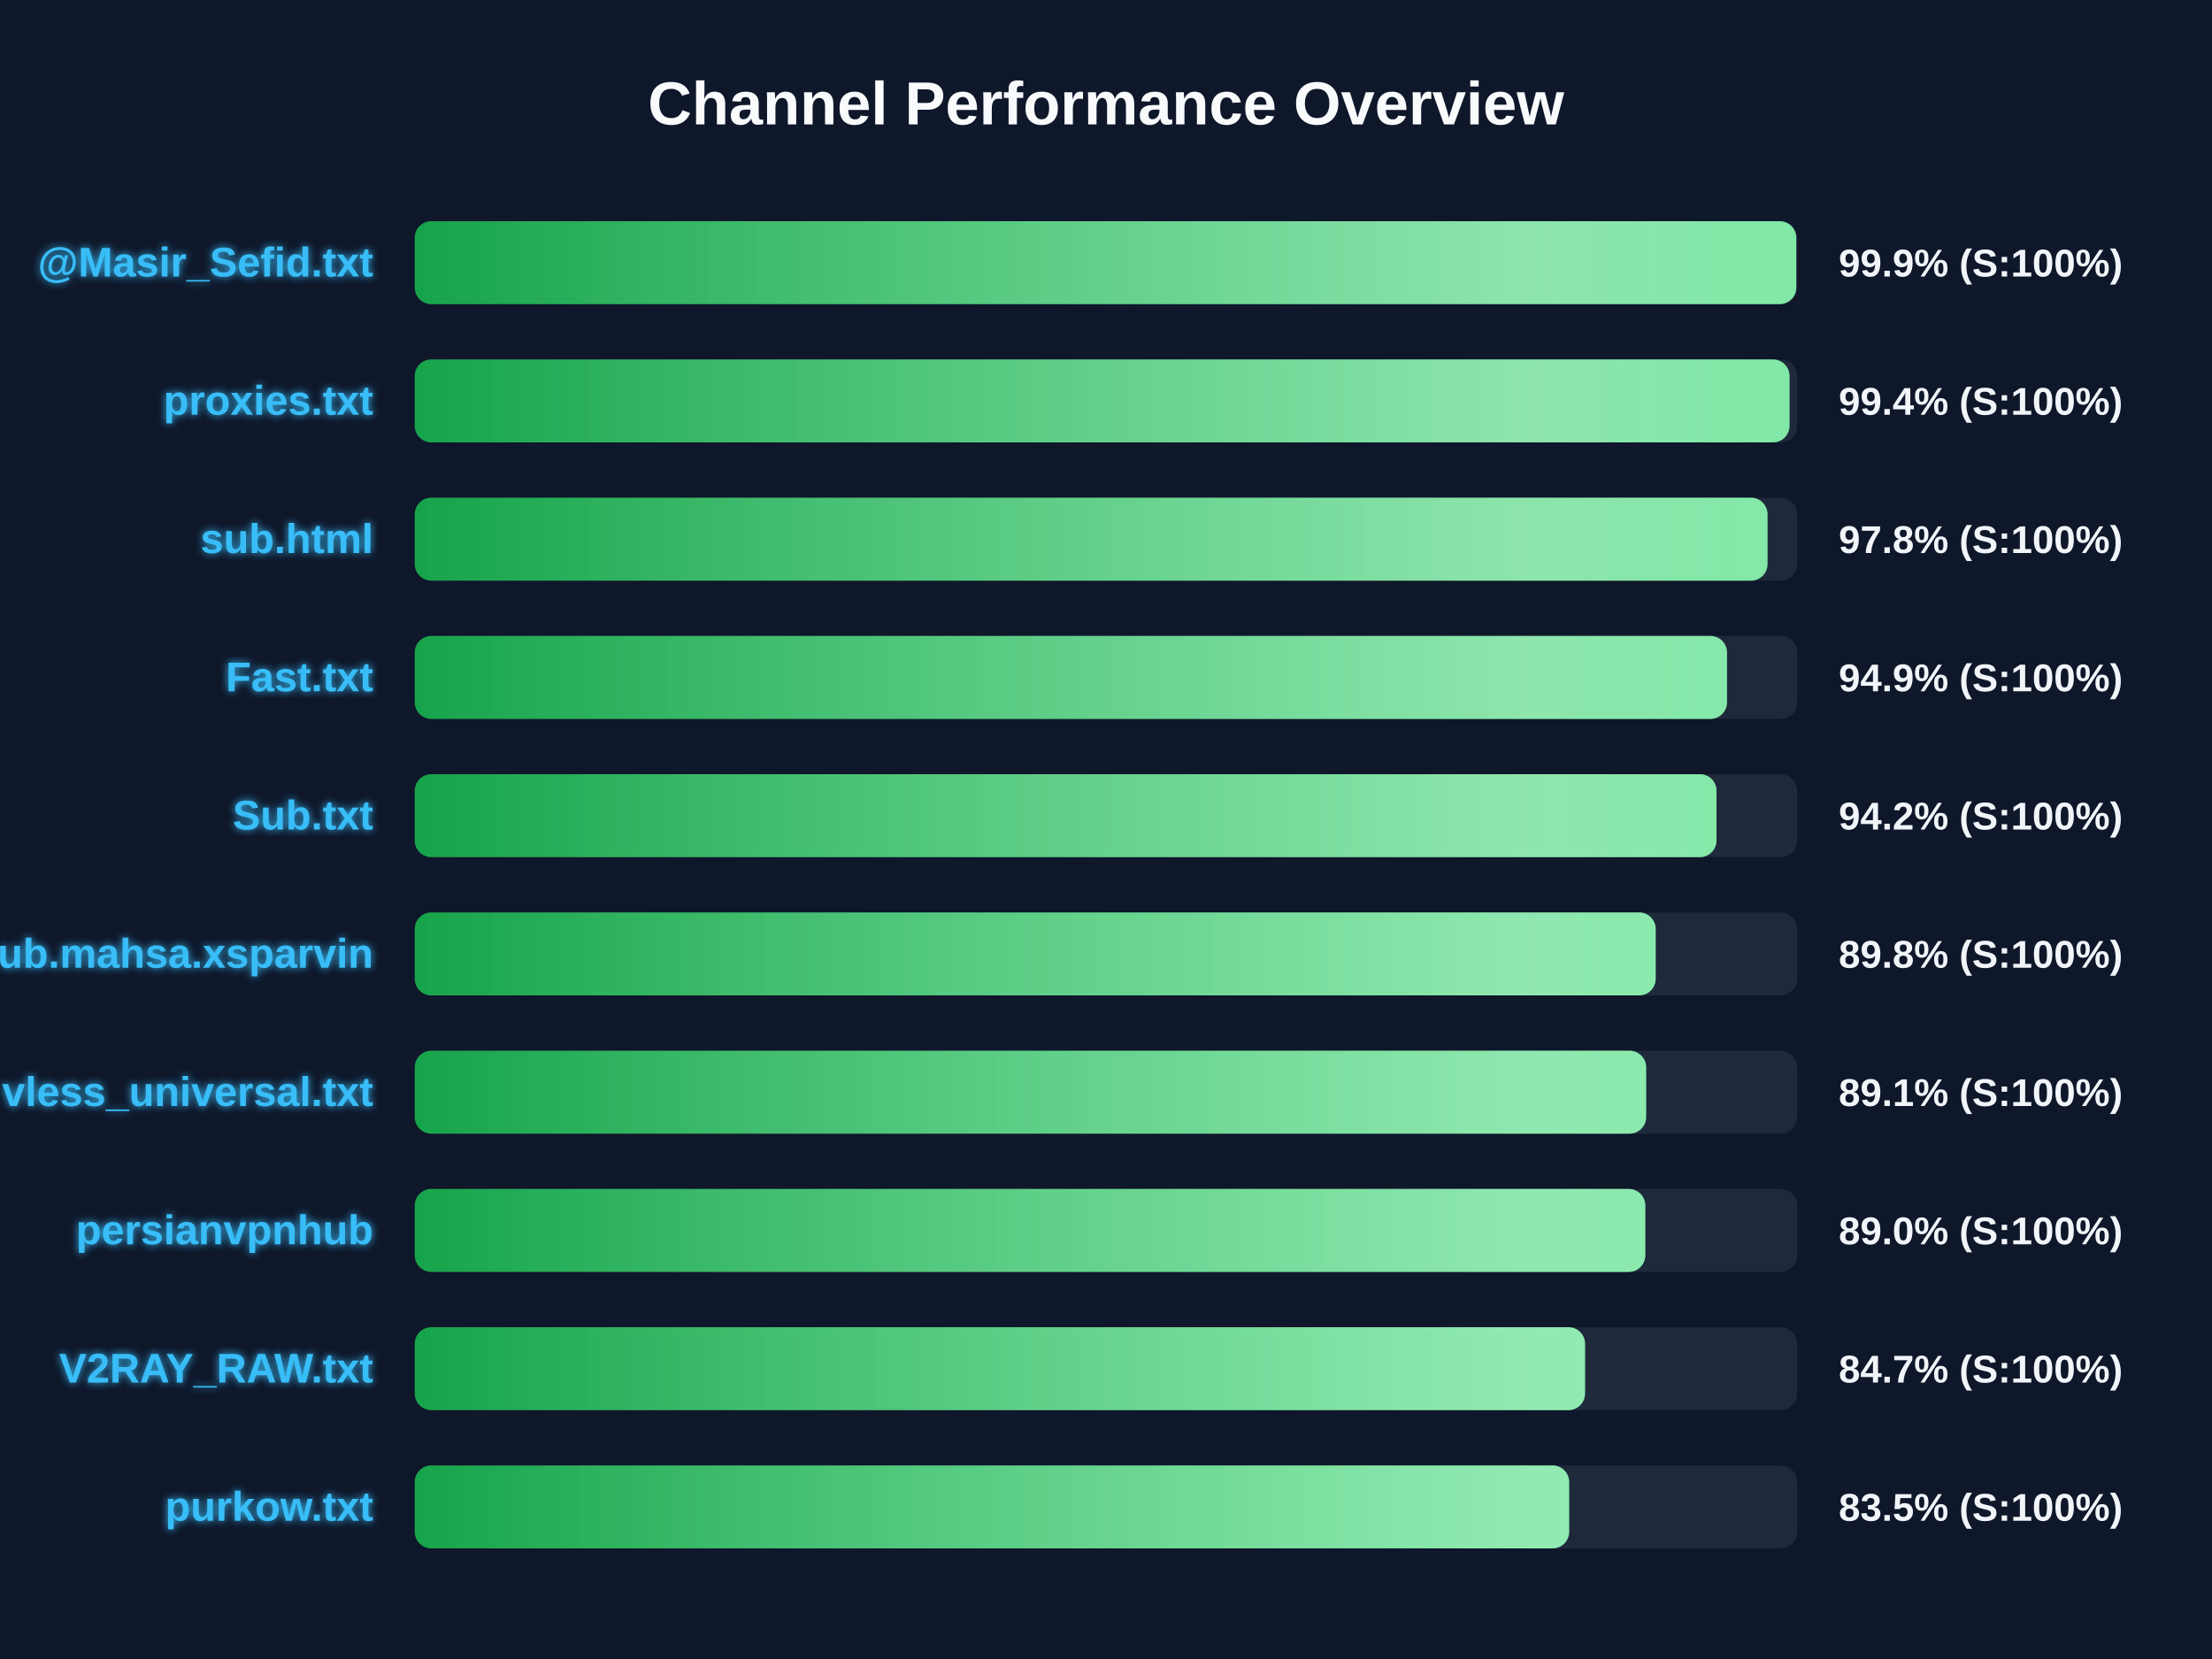
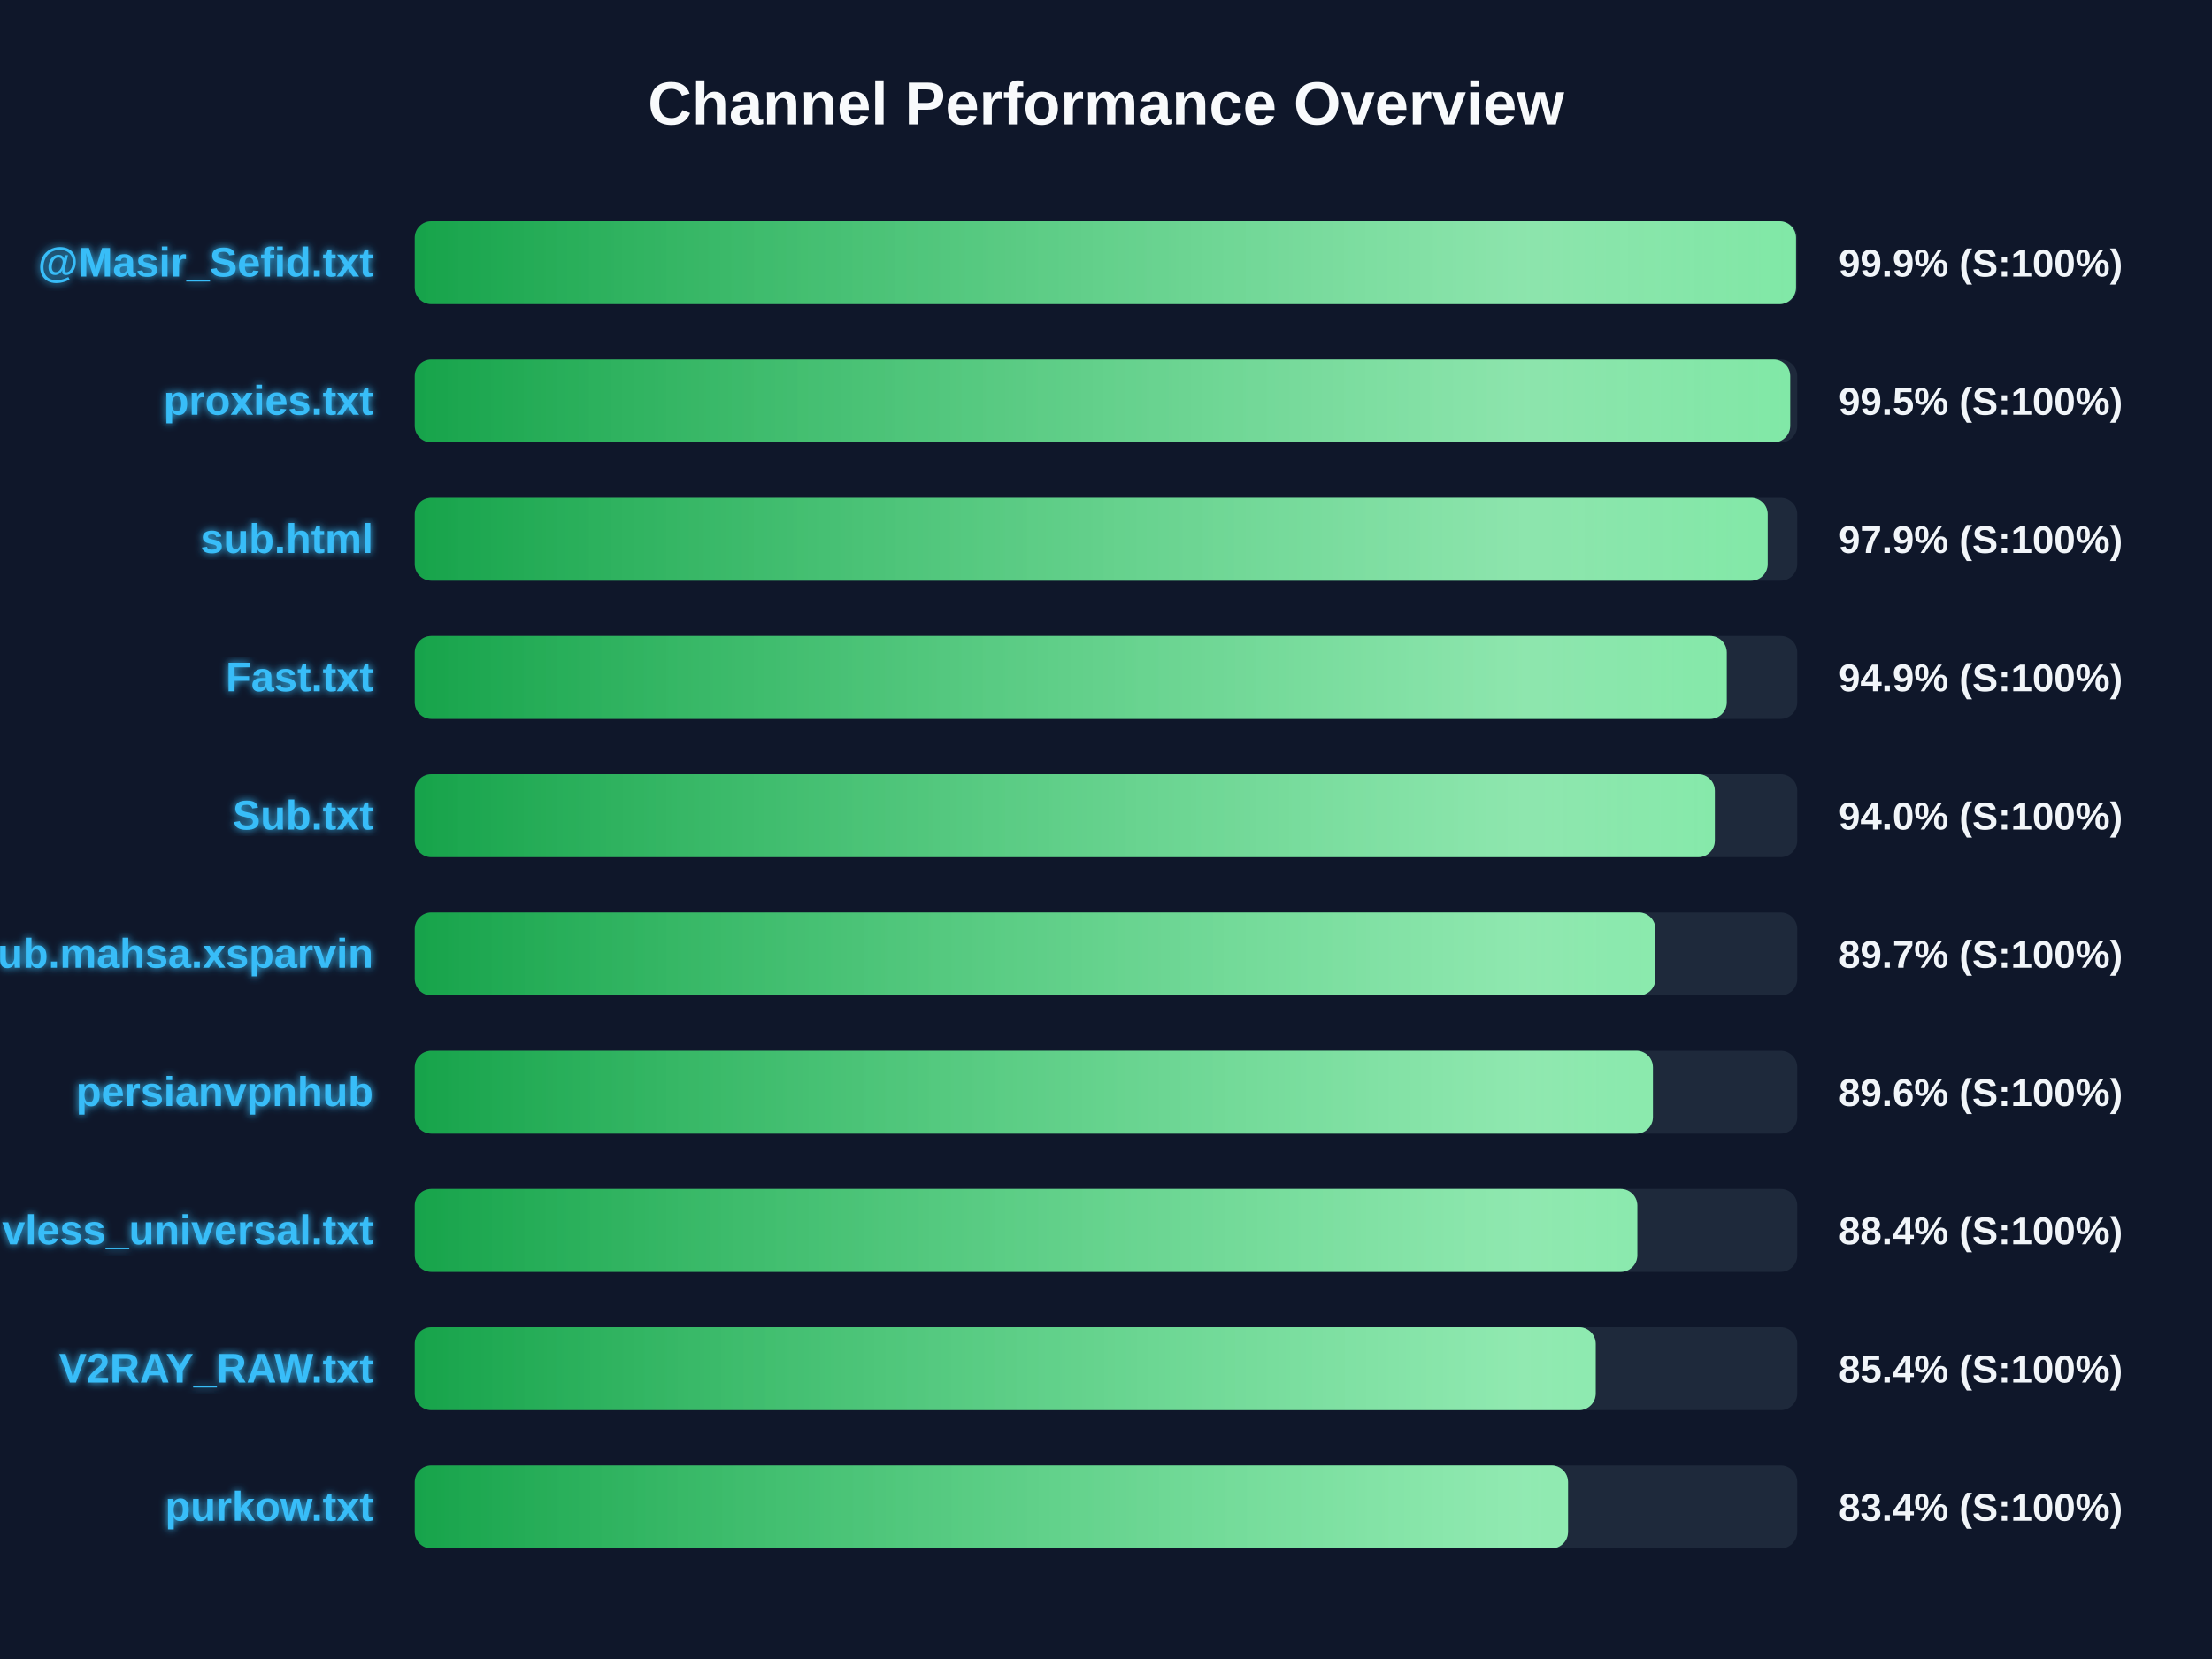
<svg xmlns="http://www.w3.org/2000/svg" width="800" height="600" version="1.1">
  <defs>
    <linearGradient id="grad-green" x1="0%" y1="0%" x2="100%" y2="0%">
      <stop offset="0%" stop-color="#16a34a" />
      <stop offset="100%" stop-color="#4ade80" />
    </linearGradient>
    <linearGradient id="grad-yellow" x1="0%" y1="0%" x2="100%" y2="0%">
      <stop offset="0%" stop-color="#ca8a04" />
      <stop offset="100%" stop-color="#fde047" />
    </linearGradient>
    <linearGradient id="grad-red" x1="0%" y1="0%" x2="100%" y2="0%">
      <stop offset="0%" stop-color="#dc2626" />
      <stop offset="100%" stop-color="#f87171" />
    </linearGradient>
    <linearGradient id="shimmer" x1="0%" y1="0%" x2="100%" y2="0%">
      <stop offset="0%" stop-color="rgba(255,255,255,0)" />
      <stop offset="50%" stop-color="rgba(255,255,255,0.4)" />
      <stop offset="100%" stop-color="rgba(255,255,255,0)" />
    </linearGradient>
    <filter id="glow" x="-20%" y="-20%" width="140%" height="140%">
      <feGaussianBlur stdDeviation="1.5" result="blur" />
      <feComposite in="SourceGraphic" in2="blur" operator="over" />
    </filter>
  </defs>
  <style>
        .bg-rect { fill: #0f172a; }
        .title { font: bold 22px 'Segoe UI', Arial, sans-serif; fill: #f8fafc; }
        .row { font: bold 15px 'Segoe UI', Arial, sans-serif; fill: #38bdf8; filter: url(#glow); }
        .score { font: bold 14px 'Segoe UI', Arial, sans-serif; fill: #f1f5f9; }
        @keyframes shimmer-anim {
            0% { transform: translateX(-100%); }
            100% { transform: translateX(200%); }
        }
        .shimmer-rect {
            animation: shimmer-anim 2.5s infinite linear;
        }
    </style>
  <rect width="100%" height="100%" class="bg-rect" />
  <text x="400" y="45" text-anchor="middle" class="title">Channel Performance Overview</text>
  <rect x="150" y="80" width="500" height="30" fill="#1e293b" rx="6" />
  <clipPath id="clip-0">
-     <rect x="150" y="80" width="499.65" height="30" rx="6" />
+     <rect x="150" y="80" width="499.55" height="30" rx="6" />
  </clipPath>
-   <rect x="150" y="80" width="499.65" height="30" fill="url(#grad-green)" rx="6" />
+   <rect x="150" y="80" width="499.55" height="30" fill="url(#grad-green)" rx="6" />
  <g clip-path="url(#clip-0)">
    <rect x="150" y="80" width="100%" height="30" fill="url(#shimmer)" class="shimmer-rect" />
  </g>
  <text x="135" y="100" text-anchor="end" class="row">@Masir_Sefid.txt</text>
  <text x="665" y="100" text-anchor="start" class="score">99.9% (S:100%)</text>
  <rect x="150" y="130" width="500" height="30" fill="#1e293b" rx="6" />
  <clipPath id="clip-1">
-     <rect x="150" y="130" width="497.2" height="30" rx="6" />
+     <rect x="150" y="130" width="497.45" height="30" rx="6" />
  </clipPath>
-   <rect x="150" y="130" width="497.2" height="30" fill="url(#grad-green)" rx="6" />
+   <rect x="150" y="130" width="497.45" height="30" fill="url(#grad-green)" rx="6" />
  <g clip-path="url(#clip-1)">
    <rect x="150" y="130" width="100%" height="30" fill="url(#shimmer)" class="shimmer-rect" />
  </g>
  <text x="135" y="150" text-anchor="end" class="row">proxies.txt</text>
-   <text x="665" y="150" text-anchor="start" class="score">99.4% (S:100%)</text>
+   <text x="665" y="150" text-anchor="start" class="score">99.5% (S:100%)</text>
  <rect x="150" y="180" width="500" height="30" fill="#1e293b" rx="6" />
  <clipPath id="clip-2">
-     <rect x="150" y="180" width="489.25" height="30" rx="6" />
+     <rect x="150" y="180" width="489.3" height="30" rx="6" />
  </clipPath>
-   <rect x="150" y="180" width="489.25" height="30" fill="url(#grad-green)" rx="6" />
+   <rect x="150" y="180" width="489.3" height="30" fill="url(#grad-green)" rx="6" />
  <g clip-path="url(#clip-2)">
    <rect x="150" y="180" width="100%" height="30" fill="url(#shimmer)" class="shimmer-rect" />
  </g>
  <text x="135" y="200" text-anchor="end" class="row">sub.html</text>
-   <text x="665" y="200" text-anchor="start" class="score">97.8% (S:100%)</text>
+   <text x="665" y="200" text-anchor="start" class="score">97.9% (S:100%)</text>
  <rect x="150" y="230" width="500" height="30" fill="#1e293b" rx="6" />
  <clipPath id="clip-3">
-     <rect x="150" y="230" width="474.6" height="30" rx="6" />
+     <rect x="150" y="230" width="474.5" height="30" rx="6" />
  </clipPath>
-   <rect x="150" y="230" width="474.6" height="30" fill="url(#grad-green)" rx="6" />
+   <rect x="150" y="230" width="474.5" height="30" fill="url(#grad-green)" rx="6" />
  <g clip-path="url(#clip-3)">
    <rect x="150" y="230" width="100%" height="30" fill="url(#shimmer)" class="shimmer-rect" />
  </g>
  <text x="135" y="250" text-anchor="end" class="row">Fast.txt</text>
  <text x="665" y="250" text-anchor="start" class="score">94.9% (S:100%)</text>
  <rect x="150" y="280" width="500" height="30" fill="#1e293b" rx="6" />
  <clipPath id="clip-4">
-     <rect x="150" y="280" width="470.8" height="30" rx="6" />
+     <rect x="150" y="280" width="470.2" height="30" rx="6" />
  </clipPath>
-   <rect x="150" y="280" width="470.8" height="30" fill="url(#grad-green)" rx="6" />
+   <rect x="150" y="280" width="470.2" height="30" fill="url(#grad-green)" rx="6" />
  <g clip-path="url(#clip-4)">
    <rect x="150" y="280" width="100%" height="30" fill="url(#shimmer)" class="shimmer-rect" />
  </g>
  <text x="135" y="300" text-anchor="end" class="row">Sub.txt</text>
-   <text x="665" y="300" text-anchor="start" class="score">94.2% (S:100%)</text>
+   <text x="665" y="300" text-anchor="start" class="score">94.0% (S:100%)</text>
  <rect x="150" y="330" width="500" height="30" fill="#1e293b" rx="6" />
  <clipPath id="clip-5">
-     <rect x="150" y="330" width="448.8" height="30" rx="6" />
+     <rect x="150" y="330" width="448.7" height="30" rx="6" />
  </clipPath>
-   <rect x="150" y="330" width="448.8" height="30" fill="url(#grad-green)" rx="6" />
+   <rect x="150" y="330" width="448.7" height="30" fill="url(#grad-green)" rx="6" />
  <g clip-path="url(#clip-5)">
    <rect x="150" y="330" width="100%" height="30" fill="url(#shimmer)" class="shimmer-rect" />
  </g>
  <text x="135" y="350" text-anchor="end" class="row">Sub.mahsa.xsparvin</text>
-   <text x="665" y="350" text-anchor="start" class="score">89.8% (S:100%)</text>
+   <text x="665" y="350" text-anchor="start" class="score">89.7% (S:100%)</text>
  <rect x="150" y="380" width="500" height="30" fill="#1e293b" rx="6" />
  <clipPath id="clip-6">
-     <rect x="150" y="380" width="445.35" height="30" rx="6" />
+     <rect x="150" y="380" width="447.8" height="30" rx="6" />
  </clipPath>
-   <rect x="150" y="380" width="445.35" height="30" fill="url(#grad-green)" rx="6" />
+   <rect x="150" y="380" width="447.8" height="30" fill="url(#grad-green)" rx="6" />
  <g clip-path="url(#clip-6)">
    <rect x="150" y="380" width="100%" height="30" fill="url(#shimmer)" class="shimmer-rect" />
  </g>
-   <text x="135" y="400" text-anchor="end" class="row">vless_universal.txt</text>
-   <text x="665" y="400" text-anchor="start" class="score">89.1% (S:100%)</text>
+   <text x="135" y="400" text-anchor="end" class="row">persianvpnhub</text>
+   <text x="665" y="400" text-anchor="start" class="score">89.6% (S:100%)</text>
  <rect x="150" y="430" width="500" height="30" fill="#1e293b" rx="6" />
  <clipPath id="clip-7">
-     <rect x="150" y="430" width="445.05" height="30" rx="6" />
+     <rect x="150" y="430" width="442.15" height="30" rx="6" />
  </clipPath>
-   <rect x="150" y="430" width="445.05" height="30" fill="url(#grad-green)" rx="6" />
+   <rect x="150" y="430" width="442.15" height="30" fill="url(#grad-green)" rx="6" />
  <g clip-path="url(#clip-7)">
    <rect x="150" y="430" width="100%" height="30" fill="url(#shimmer)" class="shimmer-rect" />
  </g>
-   <text x="135" y="450" text-anchor="end" class="row">persianvpnhub</text>
-   <text x="665" y="450" text-anchor="start" class="score">89.0% (S:100%)</text>
+   <text x="135" y="450" text-anchor="end" class="row">vless_universal.txt</text>
+   <text x="665" y="450" text-anchor="start" class="score">88.4% (S:100%)</text>
  <rect x="150" y="480" width="500" height="30" fill="#1e293b" rx="6" />
  <clipPath id="clip-8">
-     <rect x="150" y="480" width="423.25" height="30" rx="6" />
+     <rect x="150" y="480" width="427.1" height="30" rx="6" />
  </clipPath>
-   <rect x="150" y="480" width="423.25" height="30" fill="url(#grad-green)" rx="6" />
+   <rect x="150" y="480" width="427.1" height="30" fill="url(#grad-green)" rx="6" />
  <g clip-path="url(#clip-8)">
    <rect x="150" y="480" width="100%" height="30" fill="url(#shimmer)" class="shimmer-rect" />
  </g>
  <text x="135" y="500" text-anchor="end" class="row">V2RAY_RAW.txt</text>
-   <text x="665" y="500" text-anchor="start" class="score">84.7% (S:100%)</text>
+   <text x="665" y="500" text-anchor="start" class="score">85.4% (S:100%)</text>
  <rect x="150" y="530" width="500" height="30" fill="#1e293b" rx="6" />
  <clipPath id="clip-9">
-     <rect x="150" y="530" width="417.5" height="30" rx="6" />
+     <rect x="150" y="530" width="417.1" height="30" rx="6" />
  </clipPath>
-   <rect x="150" y="530" width="417.5" height="30" fill="url(#grad-green)" rx="6" />
+   <rect x="150" y="530" width="417.1" height="30" fill="url(#grad-green)" rx="6" />
  <g clip-path="url(#clip-9)">
    <rect x="150" y="530" width="100%" height="30" fill="url(#shimmer)" class="shimmer-rect" />
  </g>
  <text x="135" y="550" text-anchor="end" class="row">purkow.txt</text>
-   <text x="665" y="550" text-anchor="start" class="score">83.5% (S:100%)</text>
+   <text x="665" y="550" text-anchor="start" class="score">83.4% (S:100%)</text>
</svg>
